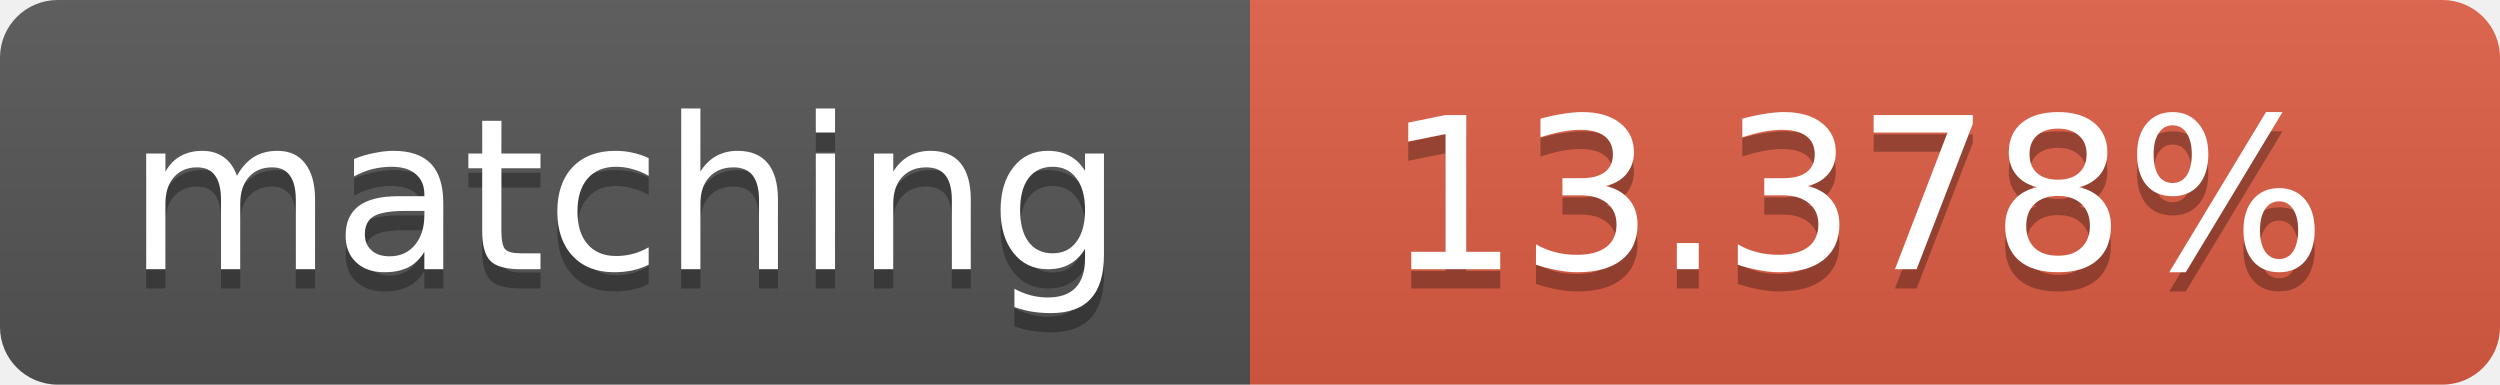
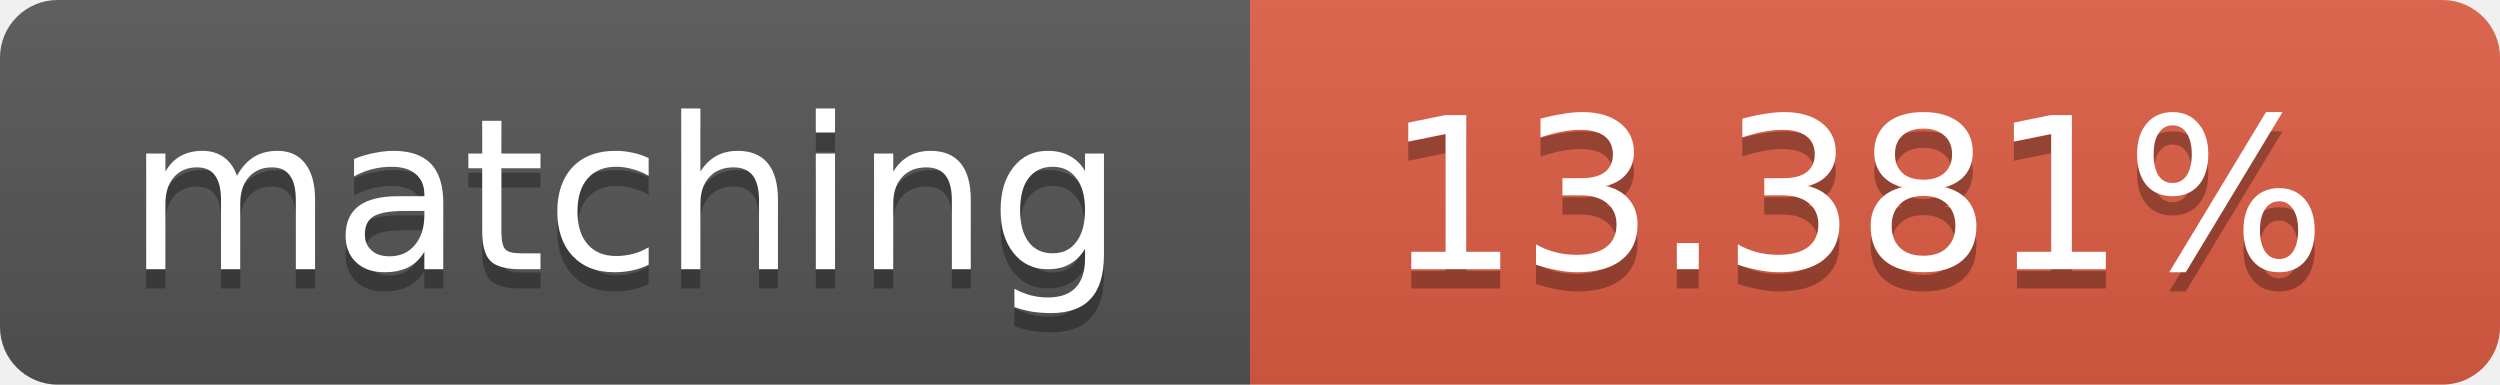
<svg xmlns="http://www.w3.org/2000/svg" width="130" height="20">
  <linearGradient id="b" x2="0" y2="100%">
    <stop offset="0" stop-color="#bbb" stop-opacity=".1" />
    <stop offset="1" stop-opacity=".1" />
  </linearGradient>
  <clipPath id="a">
    <rect width="130" height="20" rx="3" fill="#fff" />
  </clipPath>
  <g clip-path="url(#a)">
    <path fill="#555" d="M0 0h65v20H0z" />
    <path fill="#e05d44" d="M65 0h65v20H65z" />
    <path fill="url(#b)" d="M0 0h130v20H0z" />
  </g>
  <g fill="#fff" text-anchor="middle" font-family="DejaVu Sans,Verdana,Geneva,sans-serif" font-size="11">
    <text x="32.5" y="15" fill="#010101" fill-opacity=".3">matching</text>
    <text x="32.5" y="14">matching</text>
-     <text x="96.5" y="15" fill="#010101" fill-opacity=".3">13.378%</text>
-     <text x="96.5" y="14">13.378%</text>
+     <text x="96.5" y="15" fill="#010101" fill-opacity=".3">13.381%</text>
+     <text x="96.5" y="14">13.381%</text>
  </g>
</svg>
